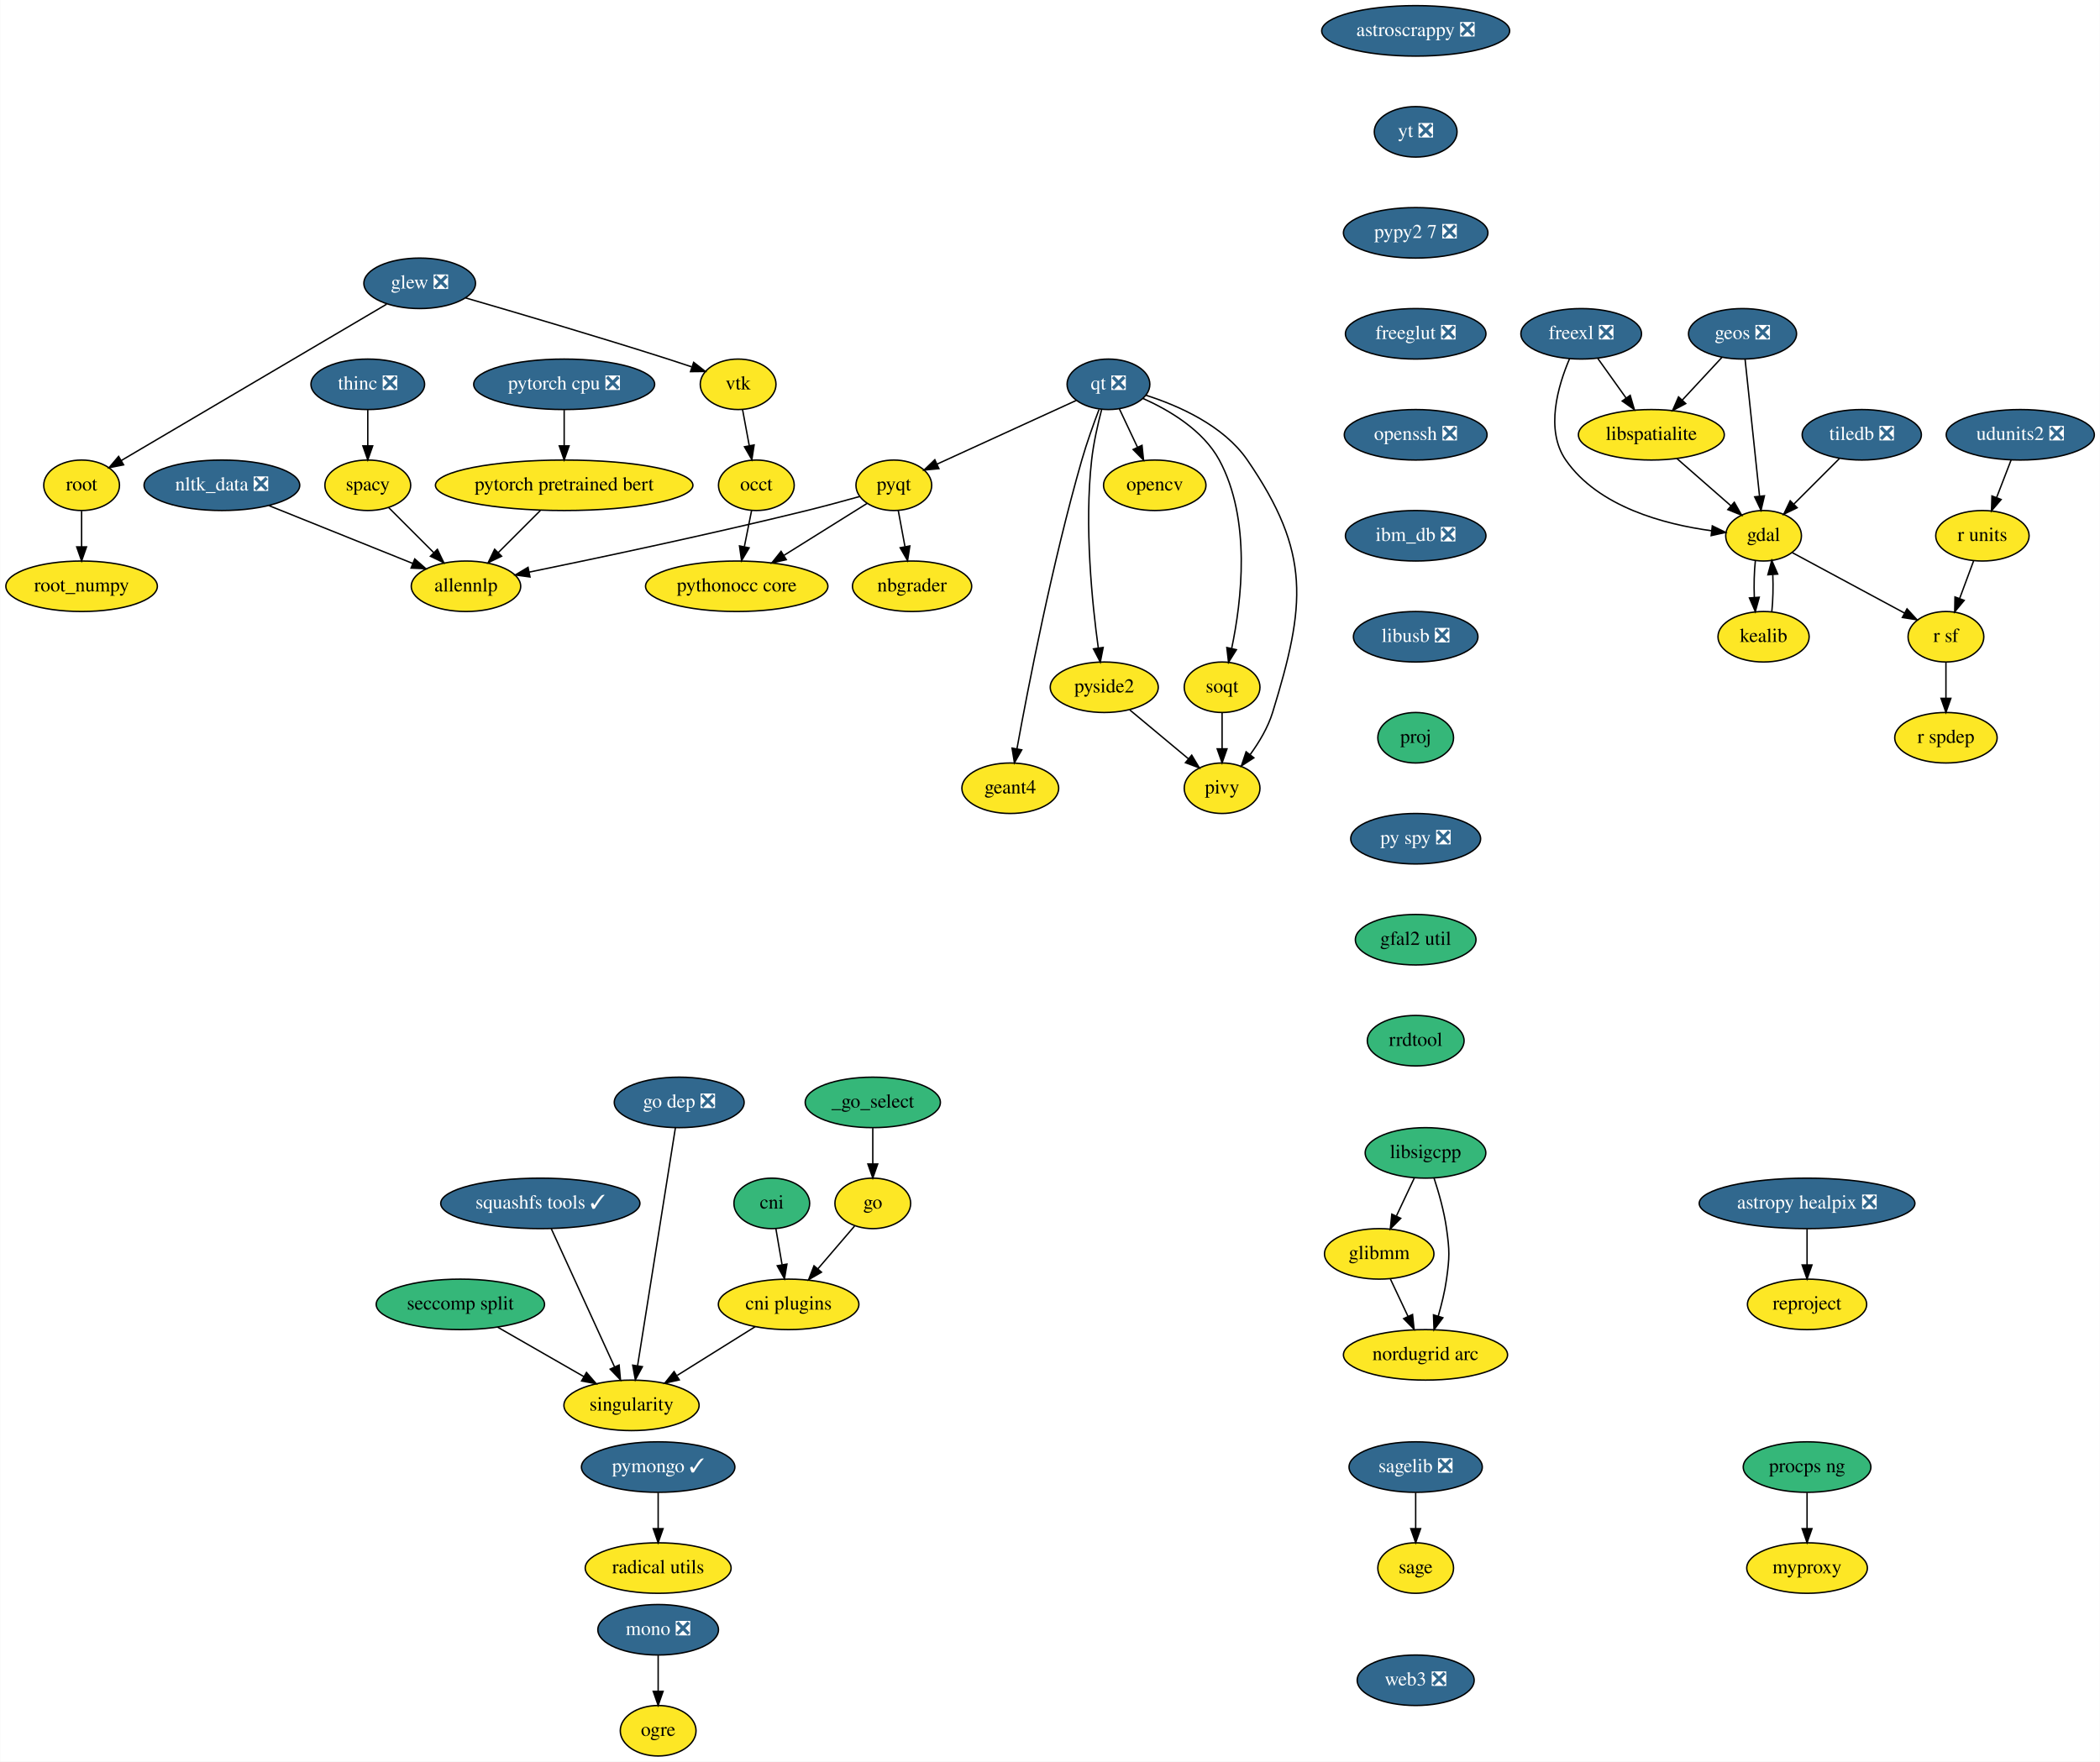
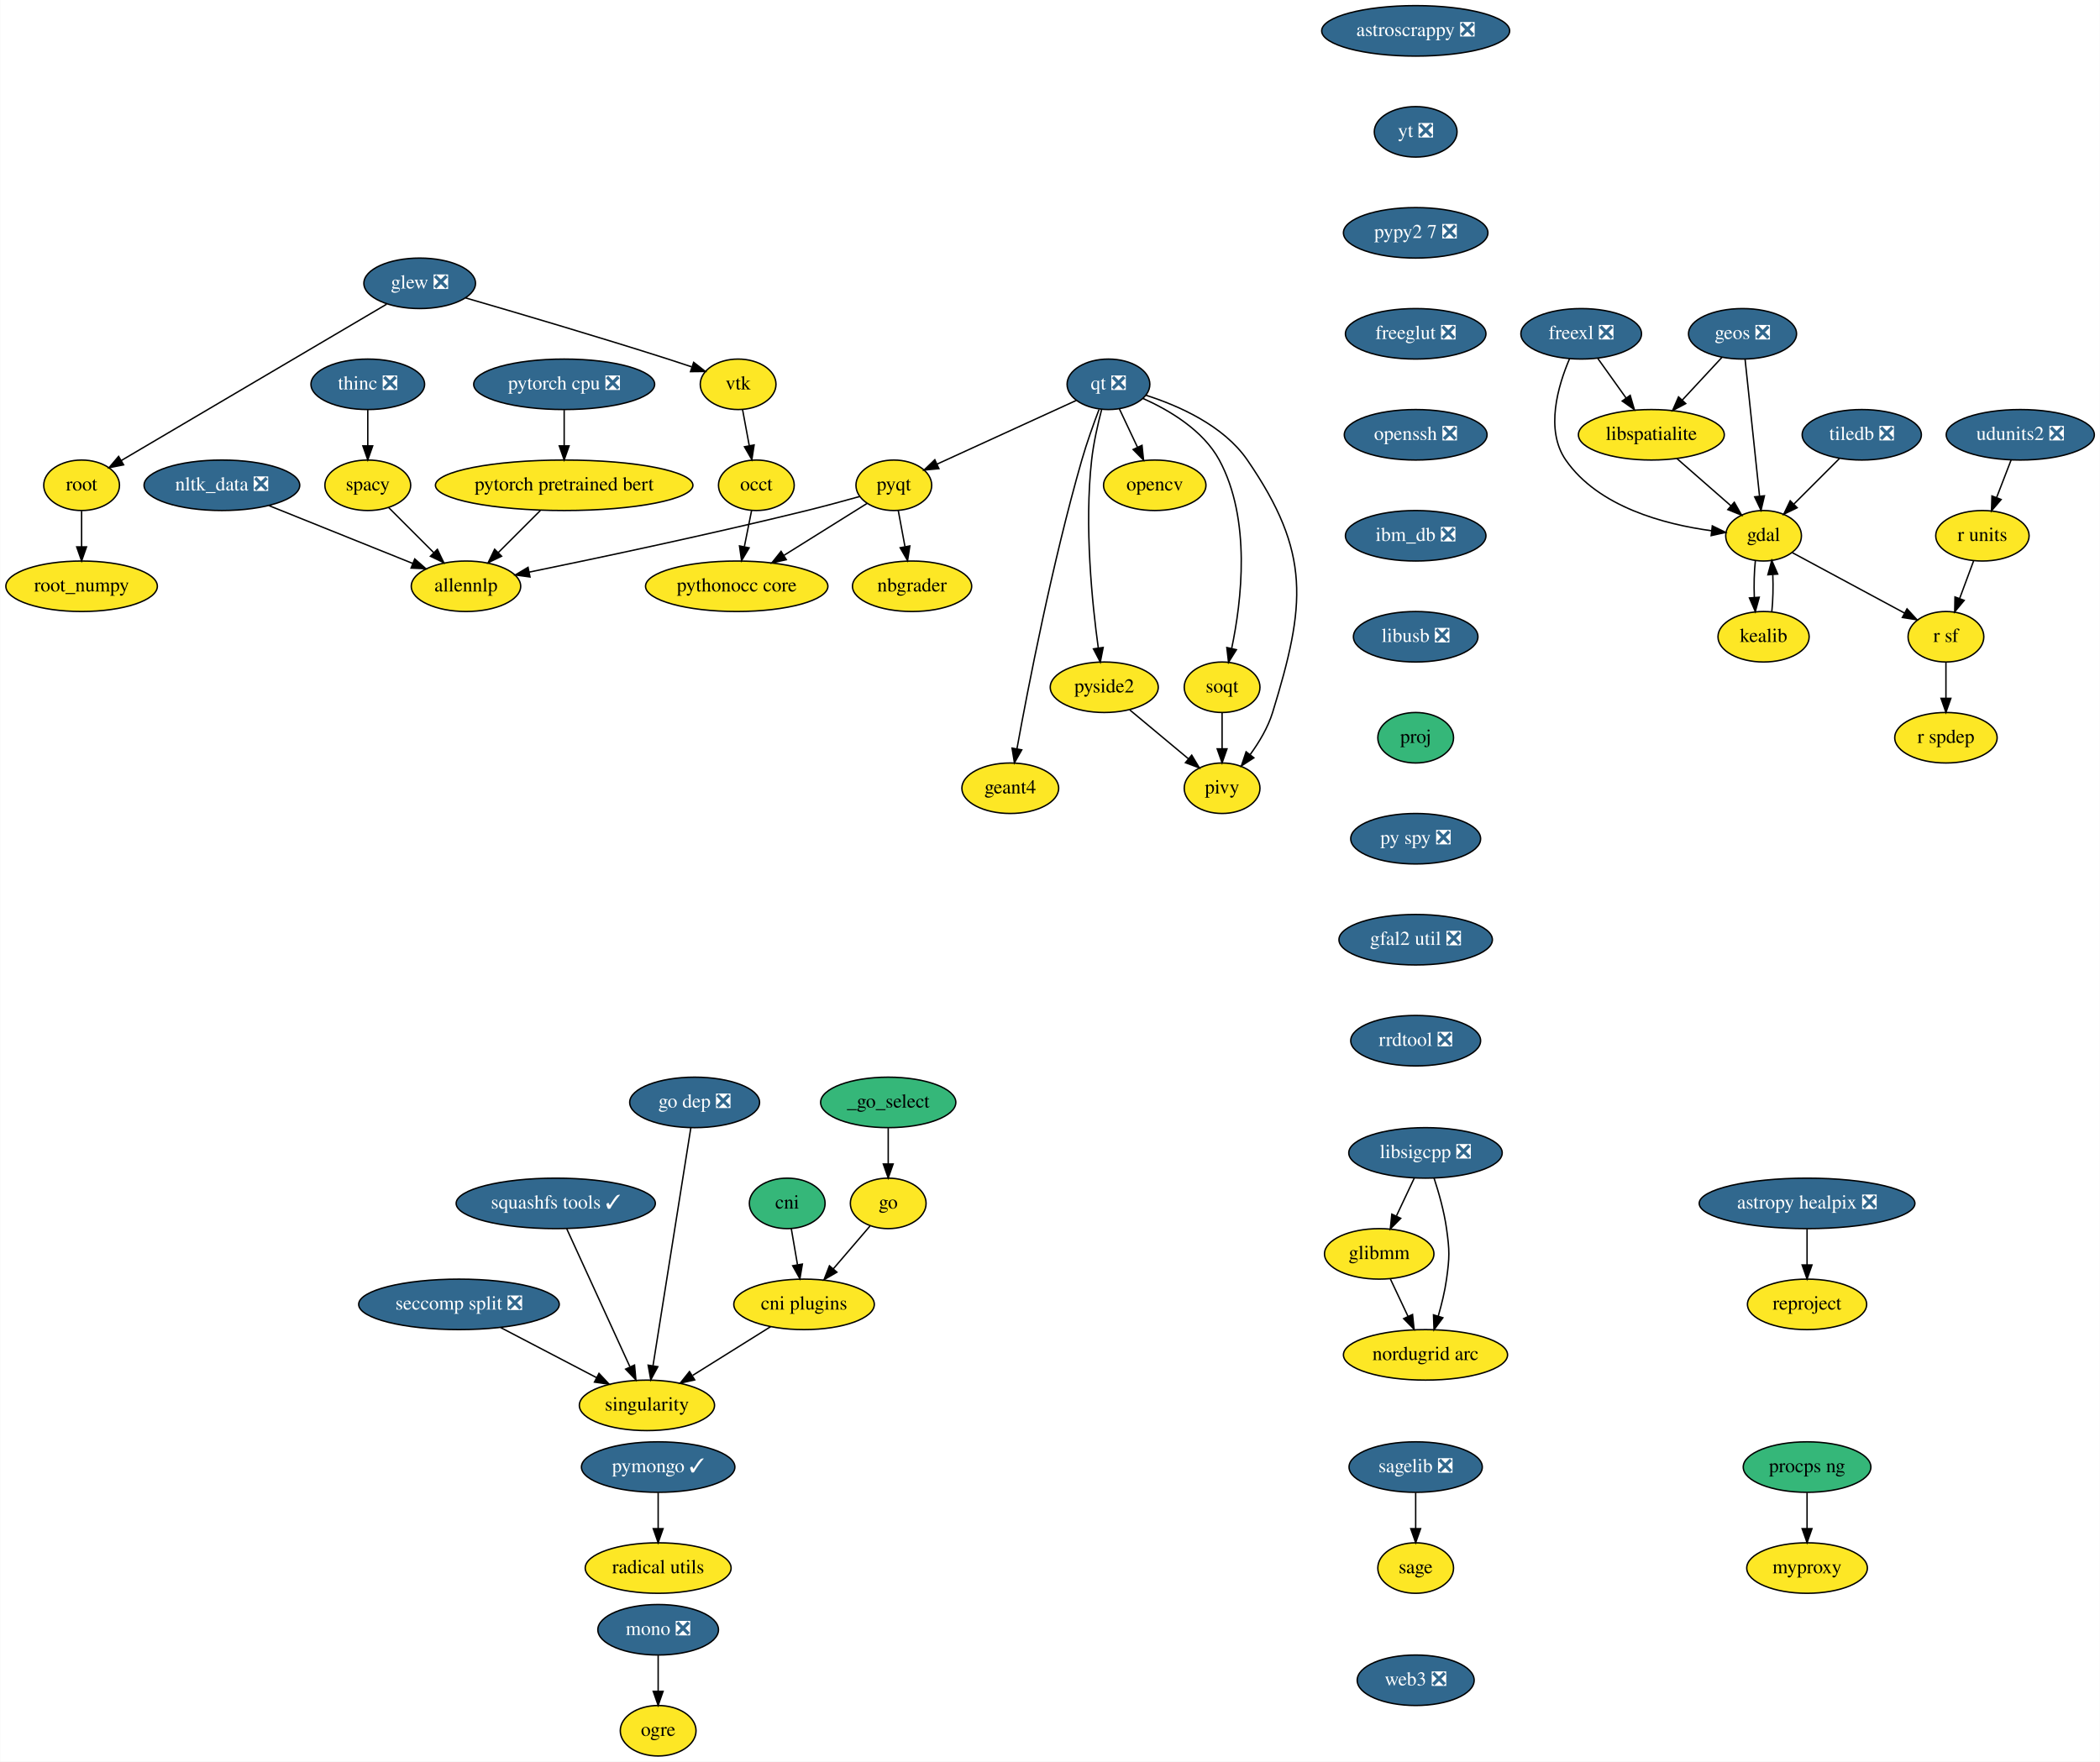
<svg xmlns="http://www.w3.org/2000/svg" xmlns:xlink="http://www.w3.org/1999/xlink" width="1497pt" height="1256pt" viewBox="0.00 0.00 1496.65 1256.00">
  <g id="graph0" class="graph" transform="scale(1 1) rotate(0) translate(4 1252)">
    <polygon fill="white" stroke="transparent" points="-4,4 -4,-1252 1492.65,-1252 1492.65,4 -4,4" />
    <g id="node1" class="node">
      <g id="a_node1">
        <a xlink:href="https://github.com/conda-forge/astropy-healpix-feedstock/pull/15" xlink:title="astropy healpix ❎">
          <ellipse fill="#31688e" stroke="black" cx="1284" cy="-394" rx="76.89" ry="18" />
          <text text-anchor="middle" x="1284" y="-390.3" font-family="Times,serif" font-size="14.00" fill="white">astropy healpix ❎</text>
        </a>
      </g>
    </g>
    <g id="node2" class="node">
      <g id="a_node2">
        <a xlink:href="https://github.com/conda-forge/reproject-feedstock" xlink:title="reproject">
          <ellipse fill="#fde725" stroke="black" cx="1284" cy="-322" rx="42.49" ry="18" />
          <text text-anchor="middle" x="1284" y="-318.3" font-family="Times,serif" font-size="14.00">reproject</text>
        </a>
      </g>
    </g>
    <g id="edge1" class="edge">
      <path fill="none" stroke="black" d="M1284,-375.7C1284,-367.98 1284,-358.71 1284,-350.11" />
      <polygon fill="black" stroke="black" points="1287.5,-350.1 1284,-340.1 1280.5,-350.1 1287.5,-350.1" />
    </g>
    <g id="node3" class="node">
      <g id="a_node3">
        <a xlink:href="https://github.com/conda-forge/astroscrappy-feedstock/pull/11" xlink:title="astroscrappy ❎">
          <ellipse fill="#31688e" stroke="black" cx="1005" cy="-1230" rx="67" ry="18" />
          <text text-anchor="middle" x="1005" y="-1226.3" font-family="Times,serif" font-size="14.00" fill="white">astroscrappy ❎</text>
        </a>
      </g>
    </g>
    <g id="node4" class="node">
      <g id="a_node4">
        <a xlink:href="https://github.com/conda-forge/yt-feedstock/pull/43" xlink:title="yt ❎">
          <ellipse fill="#31688e" stroke="black" cx="1005" cy="-1158" rx="29.5" ry="18" />
          <text text-anchor="middle" x="1005" y="-1154.3" font-family="Times,serif" font-size="14.00" fill="white">yt ❎</text>
        </a>
      </g>
    </g>
    <g id="node44" class="node">
      <g id="a_node44">
        <a xlink:href="https://github.com/conda-forge/pypy2.7-feedstock/pull/3" xlink:title="pypy2 7 ❎">
          <ellipse fill="#31688e" stroke="black" cx="1005" cy="-1086" rx="51.5" ry="18" />
          <text text-anchor="middle" x="1005" y="-1082.3" font-family="Times,serif" font-size="14.00" fill="white">pypy2 7 ❎</text>
        </a>
      </g>
    </g>
    <g id="node5" class="node">
      <g id="a_node5">
        <a xlink:href="https://github.com/conda-forge/freexl-feedstock/pull/20" xlink:title="freexl ❎">
          <ellipse fill="#31688e" stroke="black" cx="1123" cy="-1014" rx="43" ry="18" />
          <text text-anchor="middle" x="1123" y="-1010.3" font-family="Times,serif" font-size="14.00" fill="white">freexl ❎</text>
        </a>
      </g>
    </g>
    <g id="node6" class="node">
      <g id="a_node6">
        <a xlink:href="https://github.com/conda-forge/gdal-feedstock" xlink:title="gdal">
          <ellipse fill="#fde725" stroke="black" cx="1253" cy="-870" rx="27" ry="18" />
          <text text-anchor="middle" x="1253" y="-866.3" font-family="Times,serif" font-size="14.00">gdal</text>
        </a>
      </g>
    </g>
    <g id="edge3" class="edge">
      <path fill="none" stroke="black" d="M1114.72,-996.3C1106.5,-977.11 1097.11,-945.5 1112,-924 1135.17,-890.53 1182.29,-878.17 1215.67,-873.62" />
      <polygon fill="black" stroke="black" points="1216.46,-877.05 1225.98,-872.4 1215.64,-870.1 1216.46,-877.05" />
    </g>
    <g id="node7" class="node">
      <g id="a_node7">
        <a xlink:href="https://github.com/conda-forge/libspatialite-feedstock" xlink:title="libspatialite">
          <ellipse fill="#fde725" stroke="black" cx="1173" cy="-942" rx="52" ry="18" />
          <text text-anchor="middle" x="1173" y="-938.3" font-family="Times,serif" font-size="14.00">libspatialite</text>
        </a>
      </g>
    </g>
    <g id="edge4" class="edge">
      <path fill="none" stroke="black" d="M1134.85,-996.41C1140.86,-987.99 1148.3,-977.58 1155,-968.2" />
      <polygon fill="black" stroke="black" points="1157.92,-970.13 1160.89,-959.96 1152.23,-966.06 1157.92,-970.13" />
    </g>
    <g id="node8" class="node">
      <g id="a_node8">
        <a xlink:href="https://github.com/conda-forge/kealib-feedstock" xlink:title="kealib">
          <ellipse fill="#fde725" stroke="black" cx="1253" cy="-798" rx="32.5" ry="18" />
          <text text-anchor="middle" x="1253" y="-794.3" font-family="Times,serif" font-size="14.00">kealib</text>
        </a>
      </g>
    </g>
    <g id="edge5" class="edge">
      <path fill="none" stroke="black" d="M1247.16,-852.41C1246.3,-844.51 1246.05,-834.85 1246.41,-825.94" />
      <polygon fill="black" stroke="black" points="1249.9,-826.18 1247.12,-815.96 1242.92,-825.68 1249.9,-826.18" />
    </g>
    <g id="node9" class="node">
      <g id="a_node9">
        <a xlink:href="https://github.com/conda-forge/r-sf-feedstock" xlink:title="r sf">
          <ellipse fill="#fde725" stroke="black" cx="1383" cy="-798" rx="27" ry="18" />
          <text text-anchor="middle" x="1383" y="-794.3" font-family="Times,serif" font-size="14.00">r sf</text>
        </a>
      </g>
    </g>
    <g id="edge6" class="edge">
      <path fill="none" stroke="black" d="M1273.31,-858.06C1294.84,-846.47 1329.05,-828.05 1353.54,-814.86" />
      <polygon fill="black" stroke="black" points="1355.26,-817.91 1362.4,-810.09 1351.94,-811.75 1355.26,-817.91" />
    </g>
    <g id="edge7" class="edge">
      <path fill="none" stroke="black" d="M1191.15,-925.12C1202.57,-915.12 1217.42,-902.13 1229.71,-891.38" />
      <polygon fill="black" stroke="black" points="1232.13,-893.91 1237.35,-884.7 1227.52,-888.65 1232.13,-893.91" />
    </g>
    <g id="edge8" class="edge">
      <path fill="none" stroke="black" d="M1258.88,-815.96C1259.71,-823.83 1259.95,-833.37 1259.58,-842.19" />
      <polygon fill="black" stroke="black" points="1256.07,-842.18 1258.84,-852.41 1263.06,-842.69 1256.07,-842.18" />
    </g>
    <g id="node10" class="node">
      <g id="a_node10">
        <a xlink:href="https://github.com/conda-forge/r-spdep-feedstock" xlink:title="r spdep">
          <ellipse fill="#fde725" stroke="black" cx="1383" cy="-726" rx="36.5" ry="18" />
          <text text-anchor="middle" x="1383" y="-722.3" font-family="Times,serif" font-size="14.00">r spdep</text>
        </a>
      </g>
    </g>
    <g id="edge9" class="edge">
      <path fill="none" stroke="black" d="M1383,-779.7C1383,-771.98 1383,-762.71 1383,-754.11" />
      <polygon fill="black" stroke="black" points="1386.5,-754.1 1383,-744.1 1379.5,-754.1 1386.5,-754.1" />
    </g>
    <g id="node11" class="node">
      <g id="a_node11">
        <a xlink:href="https://github.com/conda-forge/geos-feedstock/pull/47" xlink:title="geos ❎">
          <ellipse fill="#31688e" stroke="black" cx="1238" cy="-1014" rx="38.5" ry="18" />
          <text text-anchor="middle" x="1238" y="-1010.3" font-family="Times,serif" font-size="14.00" fill="white">geos ❎</text>
        </a>
      </g>
    </g>
    <g id="edge10" class="edge">
      <path fill="none" stroke="black" d="M1239.81,-995.87C1242.37,-971.67 1247.06,-927.21 1250.11,-898.39" />
      <polygon fill="black" stroke="black" points="1253.61,-898.5 1251.18,-888.19 1246.65,-897.77 1253.61,-898.5" />
    </g>
    <g id="edge11" class="edge">
      <path fill="none" stroke="black" d="M1223.25,-997.12C1214.89,-988.12 1204.28,-976.68 1194.96,-966.65" />
      <polygon fill="black" stroke="black" points="1197.51,-964.25 1188.14,-959.31 1192.38,-969.02 1197.51,-964.25" />
    </g>
    <g id="node12" class="node">
      <g id="a_node12">
        <a xlink:href="https://github.com/conda-forge/glew-feedstock/pull/17" xlink:title="glew ❎">
          <ellipse fill="#31688e" stroke="black" cx="295" cy="-1050" rx="39.79" ry="18" />
          <text text-anchor="middle" x="295" y="-1046.3" font-family="Times,serif" font-size="14.00" fill="white">glew ❎</text>
        </a>
      </g>
    </g>
    <g id="node13" class="node">
      <g id="a_node13">
        <a xlink:href="https://github.com/conda-forge/vtk-feedstock" xlink:title="vtk">
          <ellipse fill="#fde725" stroke="black" cx="522" cy="-978" rx="27" ry="18" />
          <text text-anchor="middle" x="522" y="-974.3" font-family="Times,serif" font-size="14.00">vtk</text>
        </a>
      </g>
    </g>
    <g id="edge12" class="edge">
      <path fill="none" stroke="black" d="M327.73,-1039.59C363.34,-1029.26 421.89,-1012.01 472,-996 477.46,-994.26 483.23,-992.35 488.84,-990.46" />
      <polygon fill="black" stroke="black" points="490.31,-993.66 498.66,-987.14 488.06,-987.03 490.31,-993.66" />
    </g>
    <g id="node14" class="node">
      <g id="a_node14">
        <a xlink:href="https://github.com/conda-forge/root-feedstock" xlink:title="root">
          <ellipse fill="#fde725" stroke="black" cx="54" cy="-906" rx="27" ry="18" />
          <text text-anchor="middle" x="54" y="-902.3" font-family="Times,serif" font-size="14.00">root</text>
        </a>
      </g>
    </g>
    <g id="edge13" class="edge">
      <path fill="none" stroke="black" d="M271.45,-1035.13C226.83,-1008.84 130.15,-951.87 82.18,-923.6" />
      <polygon fill="black" stroke="black" points="83.93,-920.57 73.53,-918.51 80.37,-926.6 83.93,-920.57" />
    </g>
    <g id="node15" class="node">
      <g id="a_node15">
        <a xlink:href="https://github.com/conda-forge/occt-feedstock" xlink:title="occt">
          <ellipse fill="#fde725" stroke="black" cx="535" cy="-906" rx="27" ry="18" />
          <text text-anchor="middle" x="535" y="-902.3" font-family="Times,serif" font-size="14.00">occt</text>
        </a>
      </g>
    </g>
    <g id="edge14" class="edge">
      <path fill="none" stroke="black" d="M525.15,-960.05C526.58,-952.35 528.31,-943.03 529.92,-934.36" />
      <polygon fill="black" stroke="black" points="533.41,-934.75 531.79,-924.28 526.52,-933.47 533.41,-934.75" />
    </g>
    <g id="node16" class="node">
      <g id="a_node16">
        <a xlink:href="https://github.com/conda-forge/root_numpy-feedstock" xlink:title="root_numpy">
          <ellipse fill="#fde725" stroke="black" cx="54" cy="-834" rx="54" ry="18" />
          <text text-anchor="middle" x="54" y="-830.3" font-family="Times,serif" font-size="14.00">root_numpy</text>
        </a>
      </g>
    </g>
    <g id="edge15" class="edge">
      <path fill="none" stroke="black" d="M54,-887.7C54,-879.98 54,-870.71 54,-862.11" />
      <polygon fill="black" stroke="black" points="57.5,-862.1 54,-852.1 50.5,-862.1 57.5,-862.1" />
    </g>
    <g id="node32" class="node">
      <g id="a_node32">
        <a xlink:href="https://github.com/conda-forge/pythonocc-core-feedstock" xlink:title="pythonocc core">
          <ellipse fill="#fde725" stroke="black" cx="521" cy="-834" rx="65" ry="18" />
          <text text-anchor="middle" x="521" y="-830.3" font-family="Times,serif" font-size="14.00">pythonocc core</text>
        </a>
      </g>
    </g>
    <g id="edge44" class="edge">
      <path fill="none" stroke="black" d="M531.61,-888.05C530.07,-880.35 528.21,-871.03 526.47,-862.36" />
      <polygon fill="black" stroke="black" points="529.85,-861.39 524.46,-852.28 522.98,-862.77 529.85,-861.39" />
    </g>
    <g id="node17" class="node">
      <g id="a_node17">
        <a xlink:href="https://github.com/conda-forge/glibmm-feedstock" xlink:title="glibmm">
          <ellipse fill="#fde725" stroke="black" cx="979" cy="-358" rx="39" ry="18" />
          <text text-anchor="middle" x="979" y="-354.3" font-family="Times,serif" font-size="14.00">glibmm</text>
        </a>
      </g>
    </g>
    <g id="node18" class="node">
      <g id="a_node18">
        <a xlink:href="https://github.com/conda-forge/nordugrid-arc-feedstock" xlink:title="nordugrid arc">
          <ellipse fill="#fde725" stroke="black" cx="1012" cy="-286" rx="58.5" ry="18" />
          <text text-anchor="middle" x="1012" y="-282.3" font-family="Times,serif" font-size="14.00">nordugrid arc</text>
        </a>
      </g>
    </g>
    <g id="edge16" class="edge">
      <path fill="none" stroke="black" d="M986.99,-340.05C990.74,-332.09 995.31,-322.41 999.5,-313.51" />
      <polygon fill="black" stroke="black" points="1002.76,-314.81 1003.86,-304.28 996.43,-311.83 1002.76,-314.81" />
    </g>
    <g id="node19" class="node">
      <g id="a_node19">
        <a xlink:href="https://github.com/conda-forge/go-feedstock" xlink:title="go">
-           <ellipse fill="#fde725" stroke="black" cx="618" cy="-394" rx="27" ry="18" />
-           <text text-anchor="middle" x="618" y="-390.3" font-family="Times,serif" font-size="14.00">go</text>
+           <ellipse fill="#fde725" stroke="black" cx="629" cy="-394" rx="27" ry="18" />
+           <text text-anchor="middle" x="629" y="-390.3" font-family="Times,serif" font-size="14.00">go</text>
        </a>
      </g>
    </g>
    <g id="node20" class="node">
      <g id="a_node20">
        <a xlink:href="https://github.com/conda-forge/cni-plugins-feedstock" xlink:title="cni plugins">
-           <ellipse fill="#fde725" stroke="black" cx="558" cy="-322" rx="50.09" ry="18" />
-           <text text-anchor="middle" x="558" y="-318.3" font-family="Times,serif" font-size="14.00">cni plugins</text>
+           <ellipse fill="#fde725" stroke="black" cx="569" cy="-322" rx="50.09" ry="18" />
+           <text text-anchor="middle" x="569" y="-318.3" font-family="Times,serif" font-size="14.00">cni plugins</text>
        </a>
      </g>
    </g>
    <g id="edge17" class="edge">
-       <path fill="none" stroke="black" d="M604.98,-377.81C597.37,-368.93 587.57,-357.5 578.9,-347.39" />
-       <polygon fill="black" stroke="black" points="581.42,-344.94 572.25,-339.63 576.1,-349.5 581.42,-344.94" />
+       <path fill="none" stroke="black" d="M615.98,-377.81C608.37,-368.93 598.57,-357.5 589.9,-347.39" />
+       <polygon fill="black" stroke="black" points="592.42,-344.94 583.25,-339.63 587.1,-349.5 592.42,-344.94" />
    </g>
    <g id="node21" class="node">
      <g id="a_node21">
        <a xlink:href="https://github.com/conda-forge/singularity-feedstock" xlink:title="singularity">
-           <ellipse fill="#fde725" stroke="black" cx="446" cy="-250" rx="48.19" ry="18" />
-           <text text-anchor="middle" x="446" y="-246.3" font-family="Times,serif" font-size="14.00">singularity</text>
+           <ellipse fill="#fde725" stroke="black" cx="457" cy="-250" rx="48.19" ry="18" />
+           <text text-anchor="middle" x="457" y="-246.3" font-family="Times,serif" font-size="14.00">singularity</text>
        </a>
      </g>
    </g>
    <g id="edge18" class="edge">
-       <path fill="none" stroke="black" d="M534.25,-306.15C518.06,-296.04 496.42,-282.52 478.63,-271.39" />
-       <polygon fill="black" stroke="black" points="480.05,-268.16 469.72,-265.82 476.34,-274.09 480.05,-268.16" />
+       <path fill="none" stroke="black" d="M545.25,-306.15C529.06,-296.04 507.42,-282.52 489.63,-271.39" />
+       <polygon fill="black" stroke="black" points="491.05,-268.16 480.72,-265.82 487.34,-274.09 491.05,-268.16" />
    </g>
    <g id="node22" class="node">
      <g id="a_node22">
-         <a xlink:href="https://github.com/conda-forge/libsigcpp-feedstock" xlink:title="libsigcpp">
-           <ellipse fill="#35b779" stroke="black" cx="1012" cy="-430" rx="43" ry="18" />
-           <text text-anchor="middle" x="1012" y="-426.3" font-family="Times,serif" font-size="14.00">libsigcpp</text>
+         <a xlink:href="https://github.com/conda-forge/libsigcpp-feedstock/pull/18" xlink:title="libsigcpp ❎">
+           <ellipse fill="#31688e" stroke="black" cx="1012" cy="-430" rx="54.69" ry="18" />
+           <text text-anchor="middle" x="1012" y="-426.3" font-family="Times,serif" font-size="14.00" fill="white">libsigcpp ❎</text>
        </a>
      </g>
    </g>
    <g id="edge19" class="edge">
      <path fill="none" stroke="black" d="M1004.01,-412.05C1000.2,-403.97 995.56,-394.12 991.31,-385.11" />
      <polygon fill="black" stroke="black" points="994.34,-383.34 986.91,-375.79 988.01,-386.33 994.34,-383.34" />
    </g>
    <g id="edge20" class="edge">
      <path fill="none" stroke="black" d="M1018.08,-412.07C1021.45,-401.79 1025.29,-388.31 1027,-376 1029.2,-360.15 1029.2,-355.85 1027,-340 1025.79,-331.25 1023.49,-321.9 1021.06,-313.54" />
      <polygon fill="black" stroke="black" points="1024.38,-312.45 1018.08,-303.93 1017.7,-314.52 1024.38,-312.45" />
    </g>
    <g id="node23" class="node">
      <g id="a_node23">
        <a xlink:href="https://github.com/conda-forge/mono-feedstock/pull/18" xlink:title="mono ❎">
          <ellipse fill="#31688e" stroke="black" cx="465" cy="-90" rx="43" ry="18" />
          <text text-anchor="middle" x="465" y="-86.3" font-family="Times,serif" font-size="14.00" fill="white">mono ❎</text>
        </a>
      </g>
    </g>
    <g id="node24" class="node">
      <g id="a_node24">
        <a xlink:href="https://github.com/conda-forge/ogre-feedstock" xlink:title="ogre">
          <ellipse fill="#fde725" stroke="black" cx="465" cy="-18" rx="27" ry="18" />
          <text text-anchor="middle" x="465" y="-14.3" font-family="Times,serif" font-size="14.00">ogre</text>
        </a>
      </g>
    </g>
    <g id="edge21" class="edge">
      <path fill="none" stroke="black" d="M465,-71.7C465,-63.98 465,-54.71 465,-46.11" />
      <polygon fill="black" stroke="black" points="468.5,-46.1 465,-36.1 461.5,-46.1 468.5,-46.1" />
    </g>
    <g id="node25" class="node">
      <g id="a_node25">
        <a xlink:href="https://github.com/conda-forge/nbgrader-feedstock" xlink:title="nbgrader">
          <ellipse fill="#fde725" stroke="black" cx="646" cy="-834" rx="42.49" ry="18" />
          <text text-anchor="middle" x="646" y="-830.3" font-family="Times,serif" font-size="14.00">nbgrader</text>
        </a>
      </g>
    </g>
    <g id="node26" class="node">
      <g id="a_node26">
        <a xlink:href="https://github.com/conda-forge/nltk_data-feedstock/pull/5" xlink:title="nltk_data ❎">
          <ellipse fill="#31688e" stroke="black" cx="154" cy="-906" rx="55.49" ry="18" />
          <text text-anchor="middle" x="154" y="-902.3" font-family="Times,serif" font-size="14.00" fill="white">nltk_data ❎</text>
        </a>
      </g>
    </g>
    <g id="node27" class="node">
      <g id="a_node27">
        <a xlink:href="https://github.com/conda-forge/allennlp-feedstock" xlink:title="allennlp">
          <ellipse fill="#fde725" stroke="black" cx="328" cy="-834" rx="39" ry="18" />
          <text text-anchor="middle" x="328" y="-830.3" font-family="Times,serif" font-size="14.00">allennlp</text>
        </a>
      </g>
    </g>
    <g id="edge22" class="edge">
      <path fill="none" stroke="black" d="M187.55,-891.5C216.87,-879.71 259.41,-862.6 289.98,-850.3" />
      <polygon fill="black" stroke="black" points="291.48,-853.47 299.45,-846.49 288.87,-846.97 291.48,-853.47" />
    </g>
    <g id="node28" class="node">
      <g id="a_node28">
        <a xlink:href="https://github.com/conda-forge/opencv-feedstock" xlink:title="opencv">
          <ellipse fill="#fde725" stroke="black" cx="819" cy="-906" rx="36.5" ry="18" />
          <text text-anchor="middle" x="819" y="-902.3" font-family="Times,serif" font-size="14.00">opencv</text>
        </a>
      </g>
    </g>
    <g id="node29" class="node">
      <g id="a_node29">
        <a xlink:href="https://github.com/conda-forge/pymongo-feedstock/pull/37" xlink:title="pymongo ✓">
          <ellipse fill="#31688e" stroke="black" cx="465" cy="-206" rx="54.69" ry="18" />
          <text text-anchor="middle" x="465" y="-202.3" font-family="Times,serif" font-size="14.00" fill="white">pymongo ✓</text>
        </a>
      </g>
    </g>
    <g id="node30" class="node">
      <g id="a_node30">
        <a xlink:href="https://github.com/conda-forge/radical.utils-feedstock" xlink:title="radical utils">
          <ellipse fill="#fde725" stroke="black" cx="465" cy="-134" rx="52" ry="18" />
          <text text-anchor="middle" x="465" y="-130.3" font-family="Times,serif" font-size="14.00">radical utils</text>
        </a>
      </g>
    </g>
    <g id="edge23" class="edge">
      <path fill="none" stroke="black" d="M465,-187.7C465,-179.98 465,-170.71 465,-162.11" />
      <polygon fill="black" stroke="black" points="468.5,-162.1 465,-152.1 461.5,-162.1 468.5,-162.1" />
    </g>
    <g id="node31" class="node">
      <g id="a_node31">
        <a xlink:href="https://github.com/conda-forge/pyqt-feedstock" xlink:title="pyqt">
          <ellipse fill="#fde725" stroke="black" cx="633" cy="-906" rx="27" ry="18" />
          <text text-anchor="middle" x="633" y="-902.3" font-family="Times,serif" font-size="14.00">pyqt</text>
        </a>
      </g>
    </g>
    <g id="edge24" class="edge">
      <path fill="none" stroke="black" d="M636.15,-888.05C637.58,-880.35 639.31,-871.03 640.92,-862.36" />
      <polygon fill="black" stroke="black" points="644.41,-862.75 642.79,-852.28 637.52,-861.47 644.41,-862.75" />
    </g>
    <g id="edge25" class="edge">
      <path fill="none" stroke="black" d="M608.64,-898C597.24,-894.81 583.46,-891.07 571,-888 502.3,-871.1 422,-854.12 373.09,-844.09" />
      <polygon fill="black" stroke="black" points="373.64,-840.63 363.14,-842.06 372.24,-847.49 373.64,-840.63" />
    </g>
    <g id="edge26" class="edge">
      <path fill="none" stroke="black" d="M614,-893.13C597.76,-882.98 574.02,-868.14 554.58,-855.99" />
      <polygon fill="black" stroke="black" points="556.33,-852.96 546,-850.62 552.62,-858.89 556.33,-852.96" />
    </g>
    <g id="node33" class="node">
      <g id="a_node33">
        <a xlink:href="https://github.com/conda-forge/qt-feedstock/pull/168" xlink:title="qt ❎">
          <ellipse fill="#31688e" stroke="black" cx="786" cy="-978" rx="29.5" ry="18" />
          <text text-anchor="middle" x="786" y="-974.3" font-family="Times,serif" font-size="14.00" fill="white">qt ❎</text>
        </a>
      </g>
    </g>
    <g id="edge27" class="edge">
      <path fill="none" stroke="black" d="M793.82,-960.41C797.67,-952.25 802.4,-942.22 806.71,-933.07" />
      <polygon fill="black" stroke="black" points="809.91,-934.49 811.01,-923.96 803.58,-931.51 809.91,-934.49" />
    </g>
    <g id="edge28" class="edge">
      <path fill="none" stroke="black" d="M763.09,-966.52C736.73,-954.46 693.3,-934.59 663.95,-921.16" />
      <polygon fill="black" stroke="black" points="665.13,-917.85 654.58,-916.87 662.21,-924.21 665.13,-917.85" />
    </g>
    <g id="node34" class="node">
      <g id="a_node34">
        <a xlink:href="https://github.com/conda-forge/pivy-feedstock" xlink:title="pivy">
          <ellipse fill="#fde725" stroke="black" cx="867" cy="-690" rx="27" ry="18" />
          <text text-anchor="middle" x="867" y="-686.3" font-family="Times,serif" font-size="14.00">pivy</text>
        </a>
      </g>
    </g>
    <g id="edge29" class="edge">
      <path fill="none" stroke="black" d="M812.53,-970.25C835.63,-962.9 868,-948.75 885,-924 930.52,-857.73 926.63,-820.85 903,-744 899.71,-733.31 893.46,-722.85 887.07,-714.08" />
      <polygon fill="black" stroke="black" points="889.65,-711.69 880.75,-705.93 884.12,-715.98 889.65,-711.69" />
    </g>
    <g id="node35" class="node">
      <g id="a_node35">
        <a xlink:href="https://github.com/conda-forge/pyside2-feedstock" xlink:title="pyside2">
          <ellipse fill="#fde725" stroke="black" cx="783" cy="-762" rx="38.5" ry="18" />
          <text text-anchor="middle" x="783" y="-758.3" font-family="Times,serif" font-size="14.00">pyside2</text>
        </a>
      </g>
    </g>
    <g id="edge30" class="edge">
      <path fill="none" stroke="black" d="M781.13,-959.98C778.44,-949.67 775.36,-936.19 774,-924 768.75,-877.01 774.34,-821.94 778.76,-789.91" />
      <polygon fill="black" stroke="black" points="782.23,-790.37 780.19,-779.97 775.3,-789.37 782.23,-790.37" />
    </g>
    <g id="node36" class="node">
      <g id="a_node36">
        <a xlink:href="https://github.com/conda-forge/soqt-feedstock" xlink:title="soqt">
          <ellipse fill="#fde725" stroke="black" cx="867" cy="-762" rx="27" ry="18" />
          <text text-anchor="middle" x="867" y="-758.3" font-family="Times,serif" font-size="14.00">soqt</text>
        </a>
      </g>
    </g>
    <g id="edge31" class="edge">
      <path fill="none" stroke="black" d="M810.48,-967.97C829.11,-959.66 853.44,-945.35 865,-924 887.93,-881.63 880.89,-823.34 873.85,-789.77" />
      <polygon fill="black" stroke="black" points="877.21,-788.77 871.59,-779.79 870.38,-790.31 877.21,-788.77" />
    </g>
    <g id="node37" class="node">
      <g id="a_node37">
        <a xlink:href="https://github.com/conda-forge/geant4-feedstock" xlink:title="geant4">
          <ellipse fill="#fde725" stroke="black" cx="716" cy="-690" rx="34.5" ry="18" />
          <text text-anchor="middle" x="716" y="-686.3" font-family="Times,serif" font-size="14.00">geant4</text>
        </a>
      </g>
    </g>
    <g id="edge32" class="edge">
      <path fill="none" stroke="black" d="M779.27,-960C775.35,-949.69 770.51,-936.21 767,-924 745.87,-850.47 728.67,-761.71 720.74,-718" />
      <polygon fill="black" stroke="black" points="724.18,-717.37 718.97,-708.14 717.29,-718.61 724.18,-717.37" />
    </g>
    <g id="edge33" class="edge">
      <path fill="none" stroke="black" d="M801.23,-745.81C813.45,-735.62 829.69,-722.09 842.97,-711.02" />
      <polygon fill="black" stroke="black" points="845.35,-713.59 850.8,-704.5 840.87,-708.22 845.35,-713.59" />
    </g>
    <g id="edge34" class="edge">
      <path fill="none" stroke="black" d="M867,-743.7C867,-735.98 867,-726.71 867,-718.11" />
      <polygon fill="black" stroke="black" points="870.5,-718.1 867,-708.1 863.5,-718.1 870.5,-718.1" />
    </g>
    <g id="node38" class="node">
      <g id="a_node38">
        <a xlink:href="https://github.com/conda-forge/r-units-feedstock" xlink:title="r units">
          <ellipse fill="#fde725" stroke="black" cx="1409" cy="-870" rx="33.29" ry="18" />
          <text text-anchor="middle" x="1409" y="-866.3" font-family="Times,serif" font-size="14.00">r units</text>
        </a>
      </g>
    </g>
    <g id="edge35" class="edge">
      <path fill="none" stroke="black" d="M1402.71,-852.05C1399.74,-844.06 1396.12,-834.33 1392.81,-825.4" />
      <polygon fill="black" stroke="black" points="1396,-823.94 1389.24,-815.79 1389.44,-826.38 1396,-823.94" />
    </g>
    <g id="node39" class="node">
      <g id="a_node39">
        <a xlink:href="https://github.com/conda-forge/sagelib-feedstock/pull/100" xlink:title="sagelib ❎">
          <ellipse fill="#31688e" stroke="black" cx="1005" cy="-206" rx="47.5" ry="18" />
          <text text-anchor="middle" x="1005" y="-202.3" font-family="Times,serif" font-size="14.00" fill="white">sagelib ❎</text>
        </a>
      </g>
    </g>
    <g id="node40" class="node">
      <g id="a_node40">
        <a xlink:href="https://github.com/conda-forge/sage-feedstock" xlink:title="sage">
          <ellipse fill="#fde725" stroke="black" cx="1005" cy="-134" rx="27" ry="18" />
          <text text-anchor="middle" x="1005" y="-130.3" font-family="Times,serif" font-size="14.00">sage</text>
        </a>
      </g>
    </g>
    <g id="edge36" class="edge">
      <path fill="none" stroke="black" d="M1005,-187.7C1005,-179.98 1005,-170.71 1005,-162.11" />
      <polygon fill="black" stroke="black" points="1008.5,-162.1 1005,-152.1 1001.5,-162.1 1008.5,-162.1" />
    </g>
    <g id="node41" class="node">
      <g id="a_node41">
        <a xlink:href="https://github.com/conda-forge/spacy-feedstock" xlink:title="spacy">
          <ellipse fill="#fde725" stroke="black" cx="258" cy="-906" rx="30.59" ry="18" />
          <text text-anchor="middle" x="258" y="-902.3" font-family="Times,serif" font-size="14.00">spacy</text>
        </a>
      </g>
    </g>
    <g id="edge37" class="edge">
      <path fill="none" stroke="black" d="M272.85,-890.15C282.15,-880.85 294.33,-868.67 304.88,-858.12" />
      <polygon fill="black" stroke="black" points="307.61,-860.34 312.2,-850.8 302.66,-855.39 307.61,-860.34" />
    </g>
    <g id="node42" class="node">
      <g id="a_node42">
        <a xlink:href="https://github.com/conda-forge/thinc-feedstock/pull/52" xlink:title="thinc ❎">
          <ellipse fill="#31688e" stroke="black" cx="258" cy="-978" rx="40.5" ry="18" />
          <text text-anchor="middle" x="258" y="-974.3" font-family="Times,serif" font-size="14.00" fill="white">thinc ❎</text>
        </a>
      </g>
    </g>
    <g id="edge38" class="edge">
      <path fill="none" stroke="black" d="M258,-959.7C258,-951.98 258,-942.71 258,-934.11" />
      <polygon fill="black" stroke="black" points="261.5,-934.1 258,-924.1 254.5,-934.1 261.5,-934.1" />
    </g>
    <g id="node43" class="node">
      <g id="a_node43">
        <a xlink:href="https://github.com/conda-forge/udunits2-feedstock/pull/32" xlink:title="udunits2 ❎">
          <ellipse fill="#31688e" stroke="black" cx="1436" cy="-942" rx="52.79" ry="18" />
          <text text-anchor="middle" x="1436" y="-938.3" font-family="Times,serif" font-size="14.00" fill="white">udunits2 ❎</text>
        </a>
      </g>
    </g>
    <g id="edge39" class="edge">
      <path fill="none" stroke="black" d="M1429.46,-924.05C1426.38,-916.06 1422.63,-906.33 1419.18,-897.4" />
      <polygon fill="black" stroke="black" points="1422.34,-895.86 1415.48,-887.79 1415.81,-898.38 1422.34,-895.86" />
    </g>
    <g id="node45" class="node">
      <g id="a_node45">
        <a xlink:href="https://github.com/conda-forge/freeglut-feedstock/pull/22" xlink:title="freeglut ❎">
          <ellipse fill="#31688e" stroke="black" cx="1005" cy="-1014" rx="50.09" ry="18" />
          <text text-anchor="middle" x="1005" y="-1010.3" font-family="Times,serif" font-size="14.00" fill="white">freeglut ❎</text>
        </a>
      </g>
    </g>
    <g id="node47" class="node">
      <g id="a_node47">
        <a xlink:href="https://github.com/conda-forge/openssh-feedstock/pull/8" xlink:title="openssh ❎">
          <ellipse fill="#31688e" stroke="black" cx="1005" cy="-942" rx="50.89" ry="18" />
          <text text-anchor="middle" x="1005" y="-938.3" font-family="Times,serif" font-size="14.00" fill="white">openssh ❎</text>
        </a>
      </g>
    </g>
    <g id="node46" class="node">
      <g id="a_node46">
        <a xlink:href="https://github.com/conda-forge/tiledb-feedstock/pull/80" xlink:title="tiledb ❎">
          <ellipse fill="#31688e" stroke="black" cx="1323" cy="-942" rx="42.49" ry="18" />
          <text text-anchor="middle" x="1323" y="-938.3" font-family="Times,serif" font-size="14.00" fill="white">tiledb ❎</text>
        </a>
      </g>
    </g>
    <g id="edge42" class="edge">
      <path fill="none" stroke="black" d="M1307.12,-925.12C1297.51,-915.51 1285.13,-903.13 1274.63,-892.63" />
      <polygon fill="black" stroke="black" points="1276.94,-889.99 1267.39,-885.39 1271.99,-894.94 1276.94,-889.99" />
    </g>
    <g id="node54" class="node">
      <g id="a_node54">
        <a xlink:href="https://github.com/conda-forge/ibm_db-feedstock/pull/10" xlink:title="ibm_db ❎">
          <ellipse fill="#31688e" stroke="black" cx="1005" cy="-870" rx="50.09" ry="18" />
          <text text-anchor="middle" x="1005" y="-866.3" font-family="Times,serif" font-size="14.00" fill="white">ibm_db ❎</text>
        </a>
      </g>
    </g>
    <g id="node48" class="node">
      <g id="a_node48">
        <a xlink:href="https://github.com/conda-forge/cni-feedstock" xlink:title="cni">
-           <ellipse fill="#35b779" stroke="black" cx="546" cy="-394" rx="27" ry="18" />
-           <text text-anchor="middle" x="546" y="-390.3" font-family="Times,serif" font-size="14.00">cni</text>
+           <ellipse fill="#35b779" stroke="black" cx="557" cy="-394" rx="27" ry="18" />
+           <text text-anchor="middle" x="557" y="-390.3" font-family="Times,serif" font-size="14.00">cni</text>
        </a>
      </g>
    </g>
    <g id="edge45" class="edge">
-       <path fill="none" stroke="black" d="M548.9,-376.05C550.23,-368.35 551.82,-359.03 553.31,-350.36" />
-       <polygon fill="black" stroke="black" points="556.8,-350.72 555.04,-340.28 549.9,-349.54 556.8,-350.72" />
+       <path fill="none" stroke="black" d="M559.9,-376.05C561.23,-368.35 562.82,-359.03 564.31,-350.36" />
+       <polygon fill="black" stroke="black" points="567.8,-350.72 566.04,-340.28 560.9,-349.54 567.8,-350.72" />
    </g>
    <g id="node49" class="node">
      <g id="a_node49">
-         <a xlink:href="https://github.com/conda-forge/seccomp-split-feedstock" xlink:title="seccomp split">
-           <ellipse fill="#35b779" stroke="black" cx="324" cy="-322" rx="60" ry="18" />
-           <text text-anchor="middle" x="324" y="-318.3" font-family="Times,serif" font-size="14.00">seccomp split</text>
+         <a xlink:href="https://github.com/conda-forge/seccomp-split-feedstock/pull/12" xlink:title="seccomp split ❎">
+           <ellipse fill="#31688e" stroke="black" cx="323" cy="-322" rx="71.5" ry="18" />
+           <text text-anchor="middle" x="323" y="-318.3" font-family="Times,serif" font-size="14.00" fill="white">seccomp split ❎</text>
        </a>
      </g>
    </g>
    <g id="edge46" class="edge">
-       <path fill="none" stroke="black" d="M350.47,-305.81C368.5,-295.47 392.53,-281.68 411.98,-270.52" />
-       <polygon fill="black" stroke="black" points="413.9,-273.45 420.83,-265.44 410.41,-267.38 413.9,-273.45" />
+       <path fill="none" stroke="black" d="M352.74,-305.46C372.89,-294.94 399.63,-280.97 420.99,-269.81" />
+       <polygon fill="black" stroke="black" points="422.83,-272.8 430.07,-265.07 419.59,-266.59 422.83,-272.8" />
    </g>
    <g id="node50" class="node">
      <g id="a_node50">
        <a xlink:href="https://github.com/conda-forge/squashfs-tools-feedstock/pull/8" xlink:title="squashfs tools ✓">
-           <ellipse fill="#31688e" stroke="black" cx="381" cy="-394" rx="71" ry="18" />
-           <text text-anchor="middle" x="381" y="-390.3" font-family="Times,serif" font-size="14.00" fill="white">squashfs tools ✓</text>
+           <ellipse fill="#31688e" stroke="black" cx="392" cy="-394" rx="71" ry="18" />
+           <text text-anchor="middle" x="392" y="-390.3" font-family="Times,serif" font-size="14.00" fill="white">squashfs tools ✓</text>
        </a>
      </g>
    </g>
    <g id="edge47" class="edge">
-       <path fill="none" stroke="black" d="M388.84,-375.87C400.02,-351.46 420.63,-306.43 433.81,-277.64" />
-       <polygon fill="black" stroke="black" points="437.15,-278.74 438.13,-268.19 430.79,-275.83 437.15,-278.74" />
+       <path fill="none" stroke="black" d="M399.84,-375.87C411.02,-351.46 431.63,-306.43 444.81,-277.64" />
+       <polygon fill="black" stroke="black" points="448.15,-278.74 449.13,-268.19 441.79,-275.83 448.15,-278.74" />
    </g>
    <g id="node51" class="node">
      <g id="a_node51">
        <a xlink:href="https://github.com/conda-forge/pytorch-pretrained-bert-feedstock" xlink:title="pytorch pretrained bert">
          <ellipse fill="#fde725" stroke="black" cx="398" cy="-906" rx="91.78" ry="18" />
          <text text-anchor="middle" x="398" y="-902.3" font-family="Times,serif" font-size="14.00">pytorch pretrained bert</text>
        </a>
      </g>
    </g>
    <g id="edge48" class="edge">
      <path fill="none" stroke="black" d="M381.05,-888.05C372.03,-879.03 360.79,-867.79 350.99,-857.99" />
      <polygon fill="black" stroke="black" points="353.38,-855.43 343.83,-850.83 348.43,-860.38 353.38,-855.43" />
    </g>
    <g id="node52" class="node">
      <g id="a_node52">
        <a xlink:href="https://github.com/conda-forge/pytorch-cpu-feedstock/pull/18" xlink:title="pytorch cpu ❎">
          <ellipse fill="#31688e" stroke="black" cx="398" cy="-978" rx="64.5" ry="18" />
          <text text-anchor="middle" x="398" y="-974.3" font-family="Times,serif" font-size="14.00" fill="white">pytorch cpu ❎</text>
        </a>
      </g>
    </g>
    <g id="edge49" class="edge">
      <path fill="none" stroke="black" d="M398,-959.7C398,-951.98 398,-942.71 398,-934.11" />
      <polygon fill="black" stroke="black" points="401.5,-934.1 398,-924.1 394.5,-934.1 401.5,-934.1" />
    </g>
    <g id="node53" class="node">
      <g id="a_node53">
        <a xlink:href="https://github.com/conda-forge/go-dep-feedstock/pull/12" xlink:title="go dep ❎">
-           <ellipse fill="#31688e" stroke="black" cx="480" cy="-466" rx="46.29" ry="18" />
-           <text text-anchor="middle" x="480" y="-462.3" font-family="Times,serif" font-size="14.00" fill="white">go dep ❎</text>
+           <ellipse fill="#31688e" stroke="black" cx="491" cy="-466" rx="46.29" ry="18" />
+           <text text-anchor="middle" x="491" y="-462.3" font-family="Times,serif" font-size="14.00" fill="white">go dep ❎</text>
        </a>
      </g>
    </g>
    <g id="edge50" class="edge">
-       <path fill="none" stroke="black" d="M477.28,-447.85C471.39,-410.83 457.47,-323.18 450.35,-278.39" />
-       <polygon fill="black" stroke="black" points="453.76,-277.56 448.74,-268.23 446.85,-278.66 453.76,-277.56" />
+       <path fill="none" stroke="black" d="M488.28,-447.85C482.39,-410.83 468.47,-323.18 461.35,-278.39" />
+       <polygon fill="black" stroke="black" points="464.76,-277.56 459.74,-268.23 457.85,-278.66 464.76,-277.56" />
    </g>
    <g id="node57" class="node">
      <g id="a_node57">
        <a xlink:href="https://github.com/conda-forge/libusb-feedstock/pull/6" xlink:title="libusb ❎">
          <ellipse fill="#31688e" stroke="black" cx="1005" cy="-798" rx="44.39" ry="18" />
          <text text-anchor="middle" x="1005" y="-794.3" font-family="Times,serif" font-size="14.00" fill="white">libusb ❎</text>
        </a>
      </g>
    </g>
    <g id="node55" class="node">
      <g id="a_node55">
        <a xlink:href="https://github.com/conda-forge/procps-ng-feedstock" xlink:title="procps ng">
          <ellipse fill="#35b779" stroke="black" cx="1284" cy="-206" rx="45.5" ry="18" />
          <text text-anchor="middle" x="1284" y="-202.3" font-family="Times,serif" font-size="14.00">procps ng</text>
        </a>
      </g>
    </g>
    <g id="node56" class="node">
      <g id="a_node56">
        <a xlink:href="https://github.com/conda-forge/myproxy-feedstock" xlink:title="myproxy">
          <ellipse fill="#fde725" stroke="black" cx="1284" cy="-134" rx="43" ry="18" />
          <text text-anchor="middle" x="1284" y="-130.3" font-family="Times,serif" font-size="14.00">myproxy</text>
        </a>
      </g>
    </g>
    <g id="edge52" class="edge">
      <path fill="none" stroke="black" d="M1284,-187.7C1284,-179.98 1284,-170.71 1284,-162.11" />
      <polygon fill="black" stroke="black" points="1287.5,-162.1 1284,-152.1 1280.5,-162.1 1287.5,-162.1" />
    </g>
    <g id="node58" class="node">
      <g id="a_node58">
        <a xlink:href="https://github.com/conda-forge/proj-feedstock" xlink:title="proj">
          <ellipse fill="#35b779" stroke="black" cx="1005" cy="-726" rx="27" ry="18" />
          <text text-anchor="middle" x="1005" y="-722.3" font-family="Times,serif" font-size="14.00">proj</text>
        </a>
      </g>
    </g>
    <g id="node60" class="node">
      <g id="a_node60">
        <a xlink:href="https://github.com/conda-forge/py-spy-feedstock/pull/7" xlink:title="py spy ❎">
          <ellipse fill="#31688e" stroke="black" cx="1005" cy="-654" rx="46.29" ry="18" />
          <text text-anchor="middle" x="1005" y="-650.3" font-family="Times,serif" font-size="14.00" fill="white">py spy ❎</text>
        </a>
      </g>
    </g>
    <g id="node59" class="node">
      <g id="a_node59">
        <a xlink:href="https://github.com/conda-forge/_go_select-feedstock" xlink:title="_go_select">
-           <ellipse fill="#35b779" stroke="black" cx="618" cy="-466" rx="48.19" ry="18" />
-           <text text-anchor="middle" x="618" y="-462.3" font-family="Times,serif" font-size="14.00">_go_select</text>
+           <ellipse fill="#35b779" stroke="black" cx="629" cy="-466" rx="48.19" ry="18" />
+           <text text-anchor="middle" x="629" y="-462.3" font-family="Times,serif" font-size="14.00">_go_select</text>
        </a>
      </g>
    </g>
    <g id="edge55" class="edge">
-       <path fill="none" stroke="black" d="M618,-447.7C618,-439.98 618,-430.71 618,-422.11" />
-       <polygon fill="black" stroke="black" points="621.5,-422.1 618,-412.1 614.5,-422.1 621.5,-422.1" />
+       <path fill="none" stroke="black" d="M629,-447.7C629,-439.98 629,-430.71 629,-422.11" />
+       <polygon fill="black" stroke="black" points="632.5,-422.1 629,-412.1 625.5,-422.1 632.5,-422.1" />
    </g>
    <g id="node61" class="node">
      <g id="a_node61">
-         <a xlink:href="https://github.com/conda-forge/gfal2-util-feedstock" xlink:title="gfal2 util">
-           <ellipse fill="#35b779" stroke="black" cx="1005" cy="-582" rx="43" ry="18" />
-           <text text-anchor="middle" x="1005" y="-578.3" font-family="Times,serif" font-size="14.00">gfal2 util</text>
+         <a xlink:href="https://github.com/conda-forge/gfal2-util-feedstock/pull/7" xlink:title="gfal2 util ❎">
+           <ellipse fill="#31688e" stroke="black" cx="1005" cy="-582" rx="54.69" ry="18" />
+           <text text-anchor="middle" x="1005" y="-578.3" font-family="Times,serif" font-size="14.00" fill="white">gfal2 util ❎</text>
        </a>
      </g>
    </g>
    <g id="node62" class="node">
      <g id="a_node62">
-         <a xlink:href="https://github.com/conda-forge/rrdtool-feedstock" xlink:title="rrdtool">
-           <ellipse fill="#35b779" stroke="black" cx="1005" cy="-510" rx="34.5" ry="18" />
-           <text text-anchor="middle" x="1005" y="-506.3" font-family="Times,serif" font-size="14.00">rrdtool</text>
+         <a xlink:href="https://github.com/conda-forge/rrdtool-feedstock/pull/1" xlink:title="rrdtool ❎">
+           <ellipse fill="#31688e" stroke="black" cx="1005" cy="-510" rx="46.29" ry="18" />
+           <text text-anchor="middle" x="1005" y="-506.3" font-family="Times,serif" font-size="14.00" fill="white">rrdtool ❎</text>
        </a>
      </g>
    </g>
    <g id="node63" class="node">
      <g id="a_node63">
        <a xlink:href="https://github.com/conda-forge/web3-feedstock/pull/4" xlink:title="web3 ❎">
          <ellipse fill="#31688e" stroke="black" cx="1005" cy="-54" rx="41.69" ry="18" />
          <text text-anchor="middle" x="1005" y="-50.3" font-family="Times,serif" font-size="14.00" fill="white">web3 ❎</text>
        </a>
      </g>
    </g>
  </g>
</svg>
